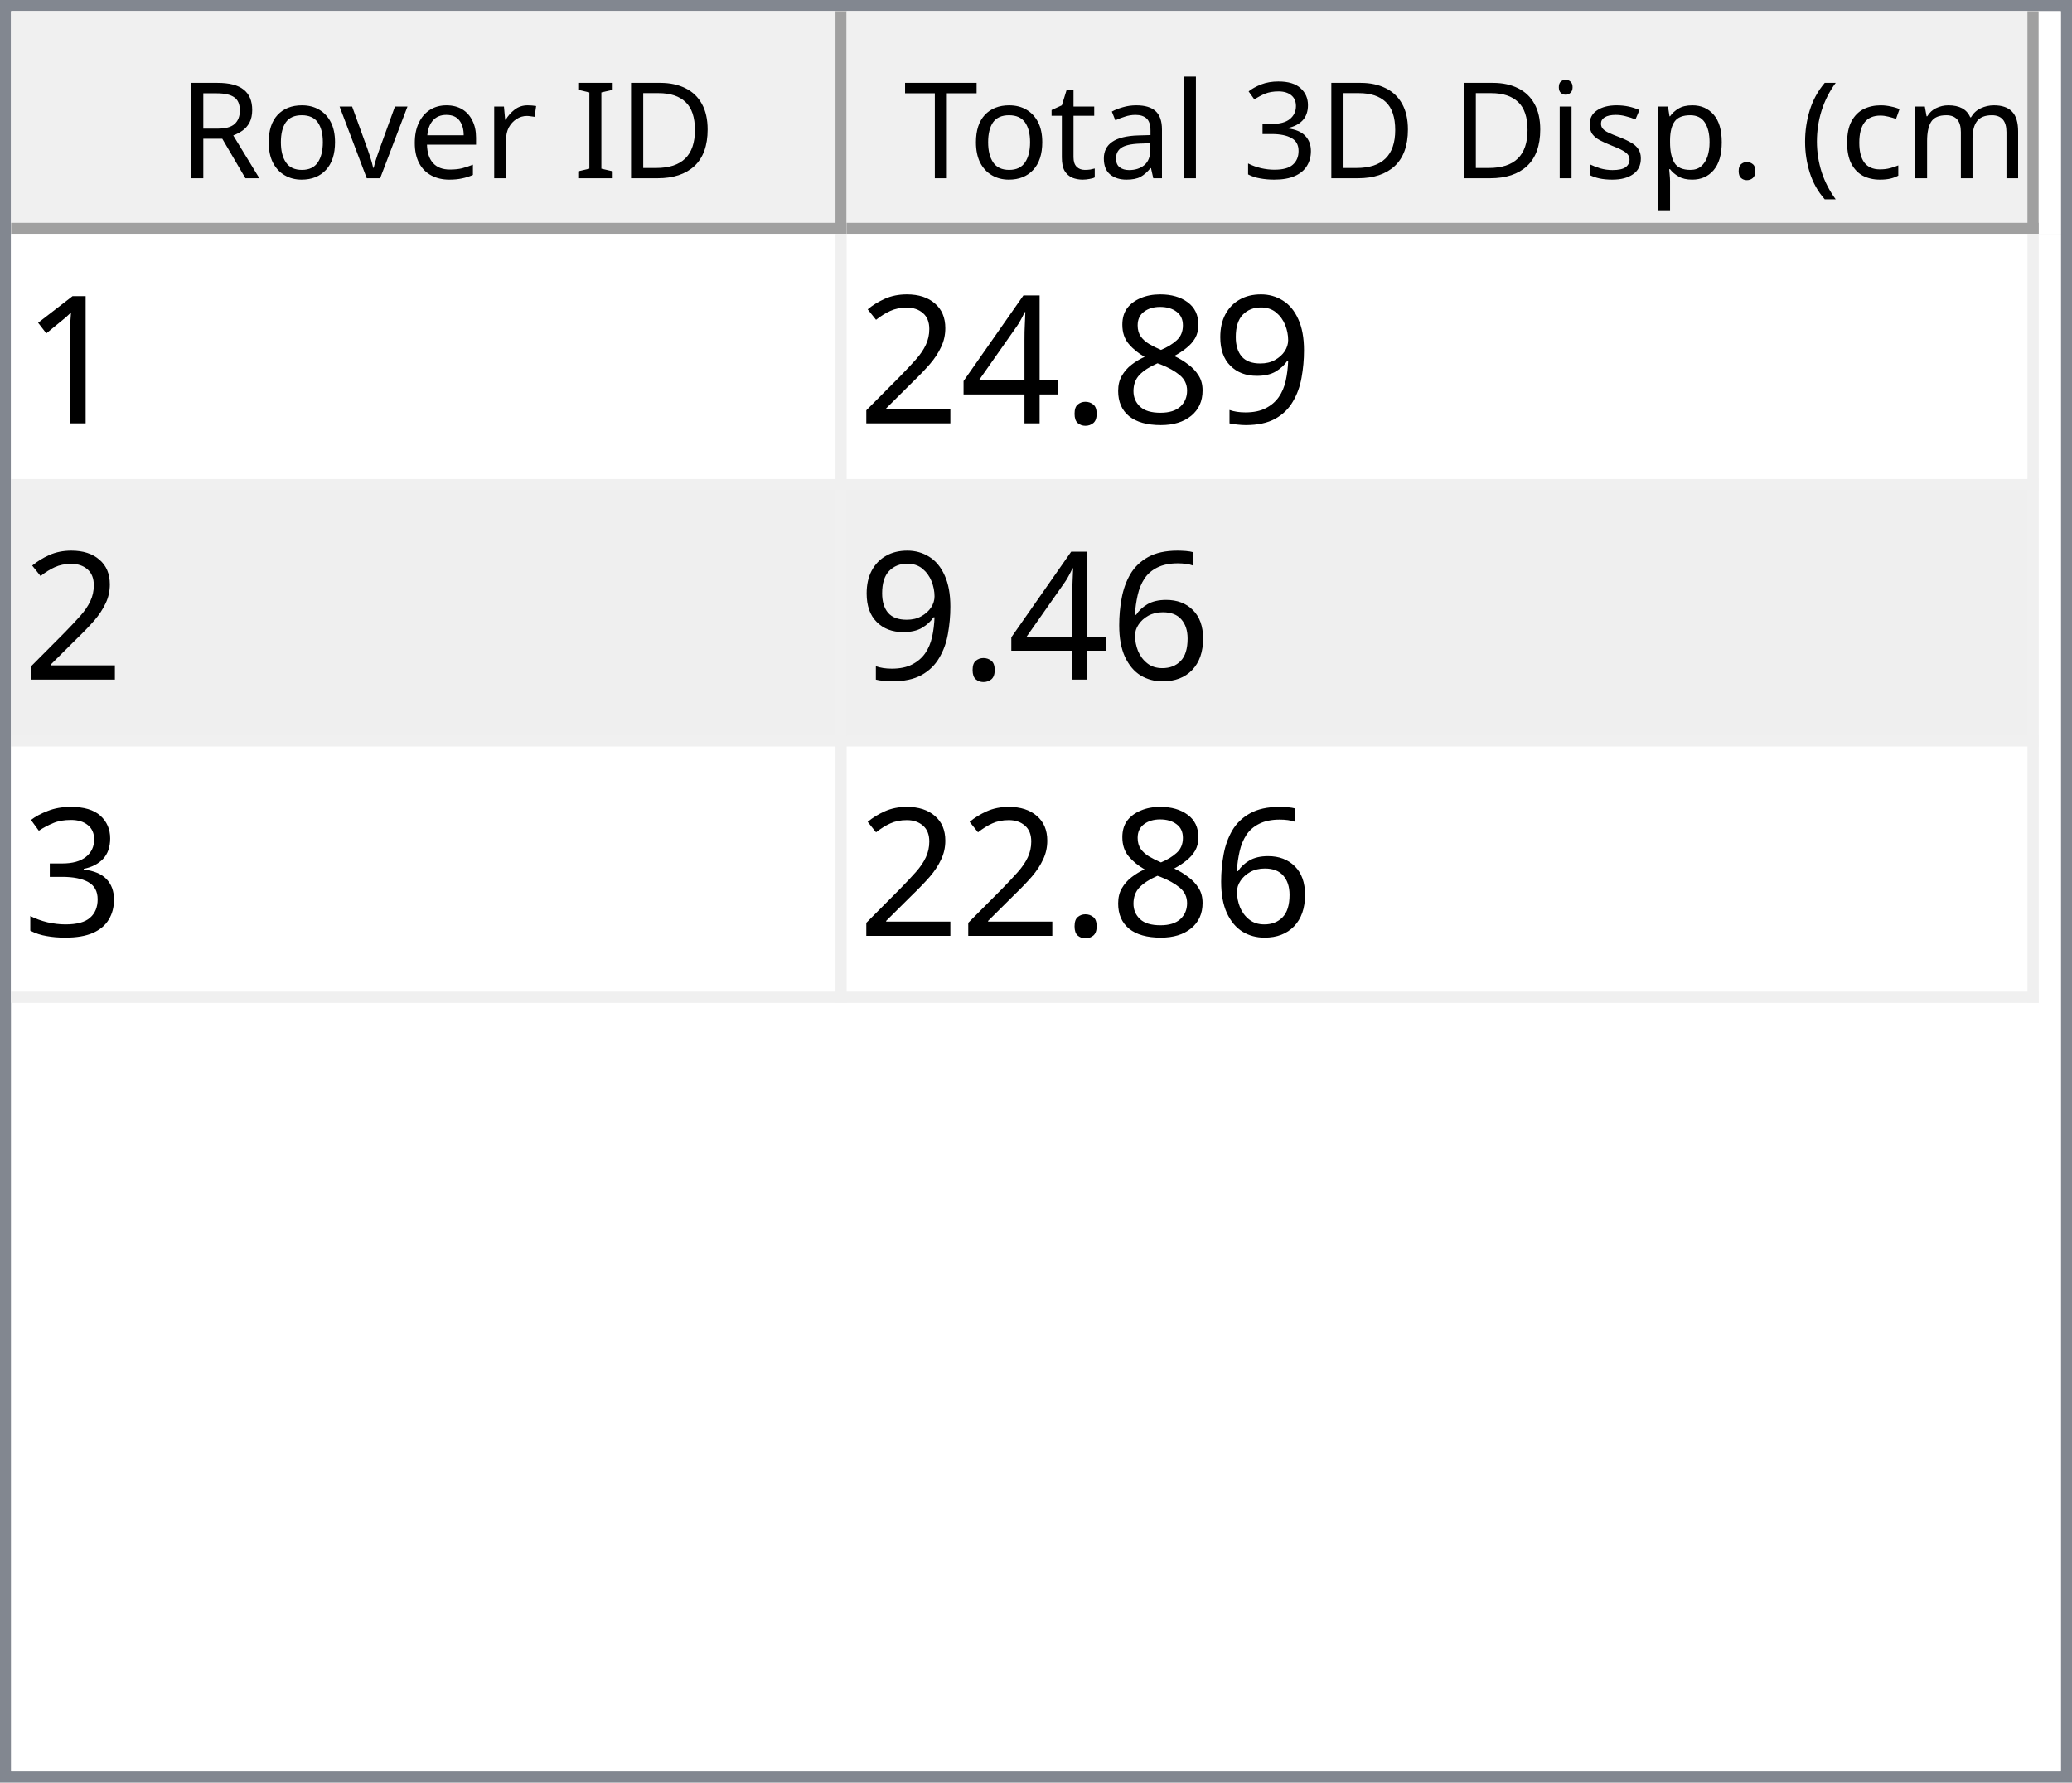
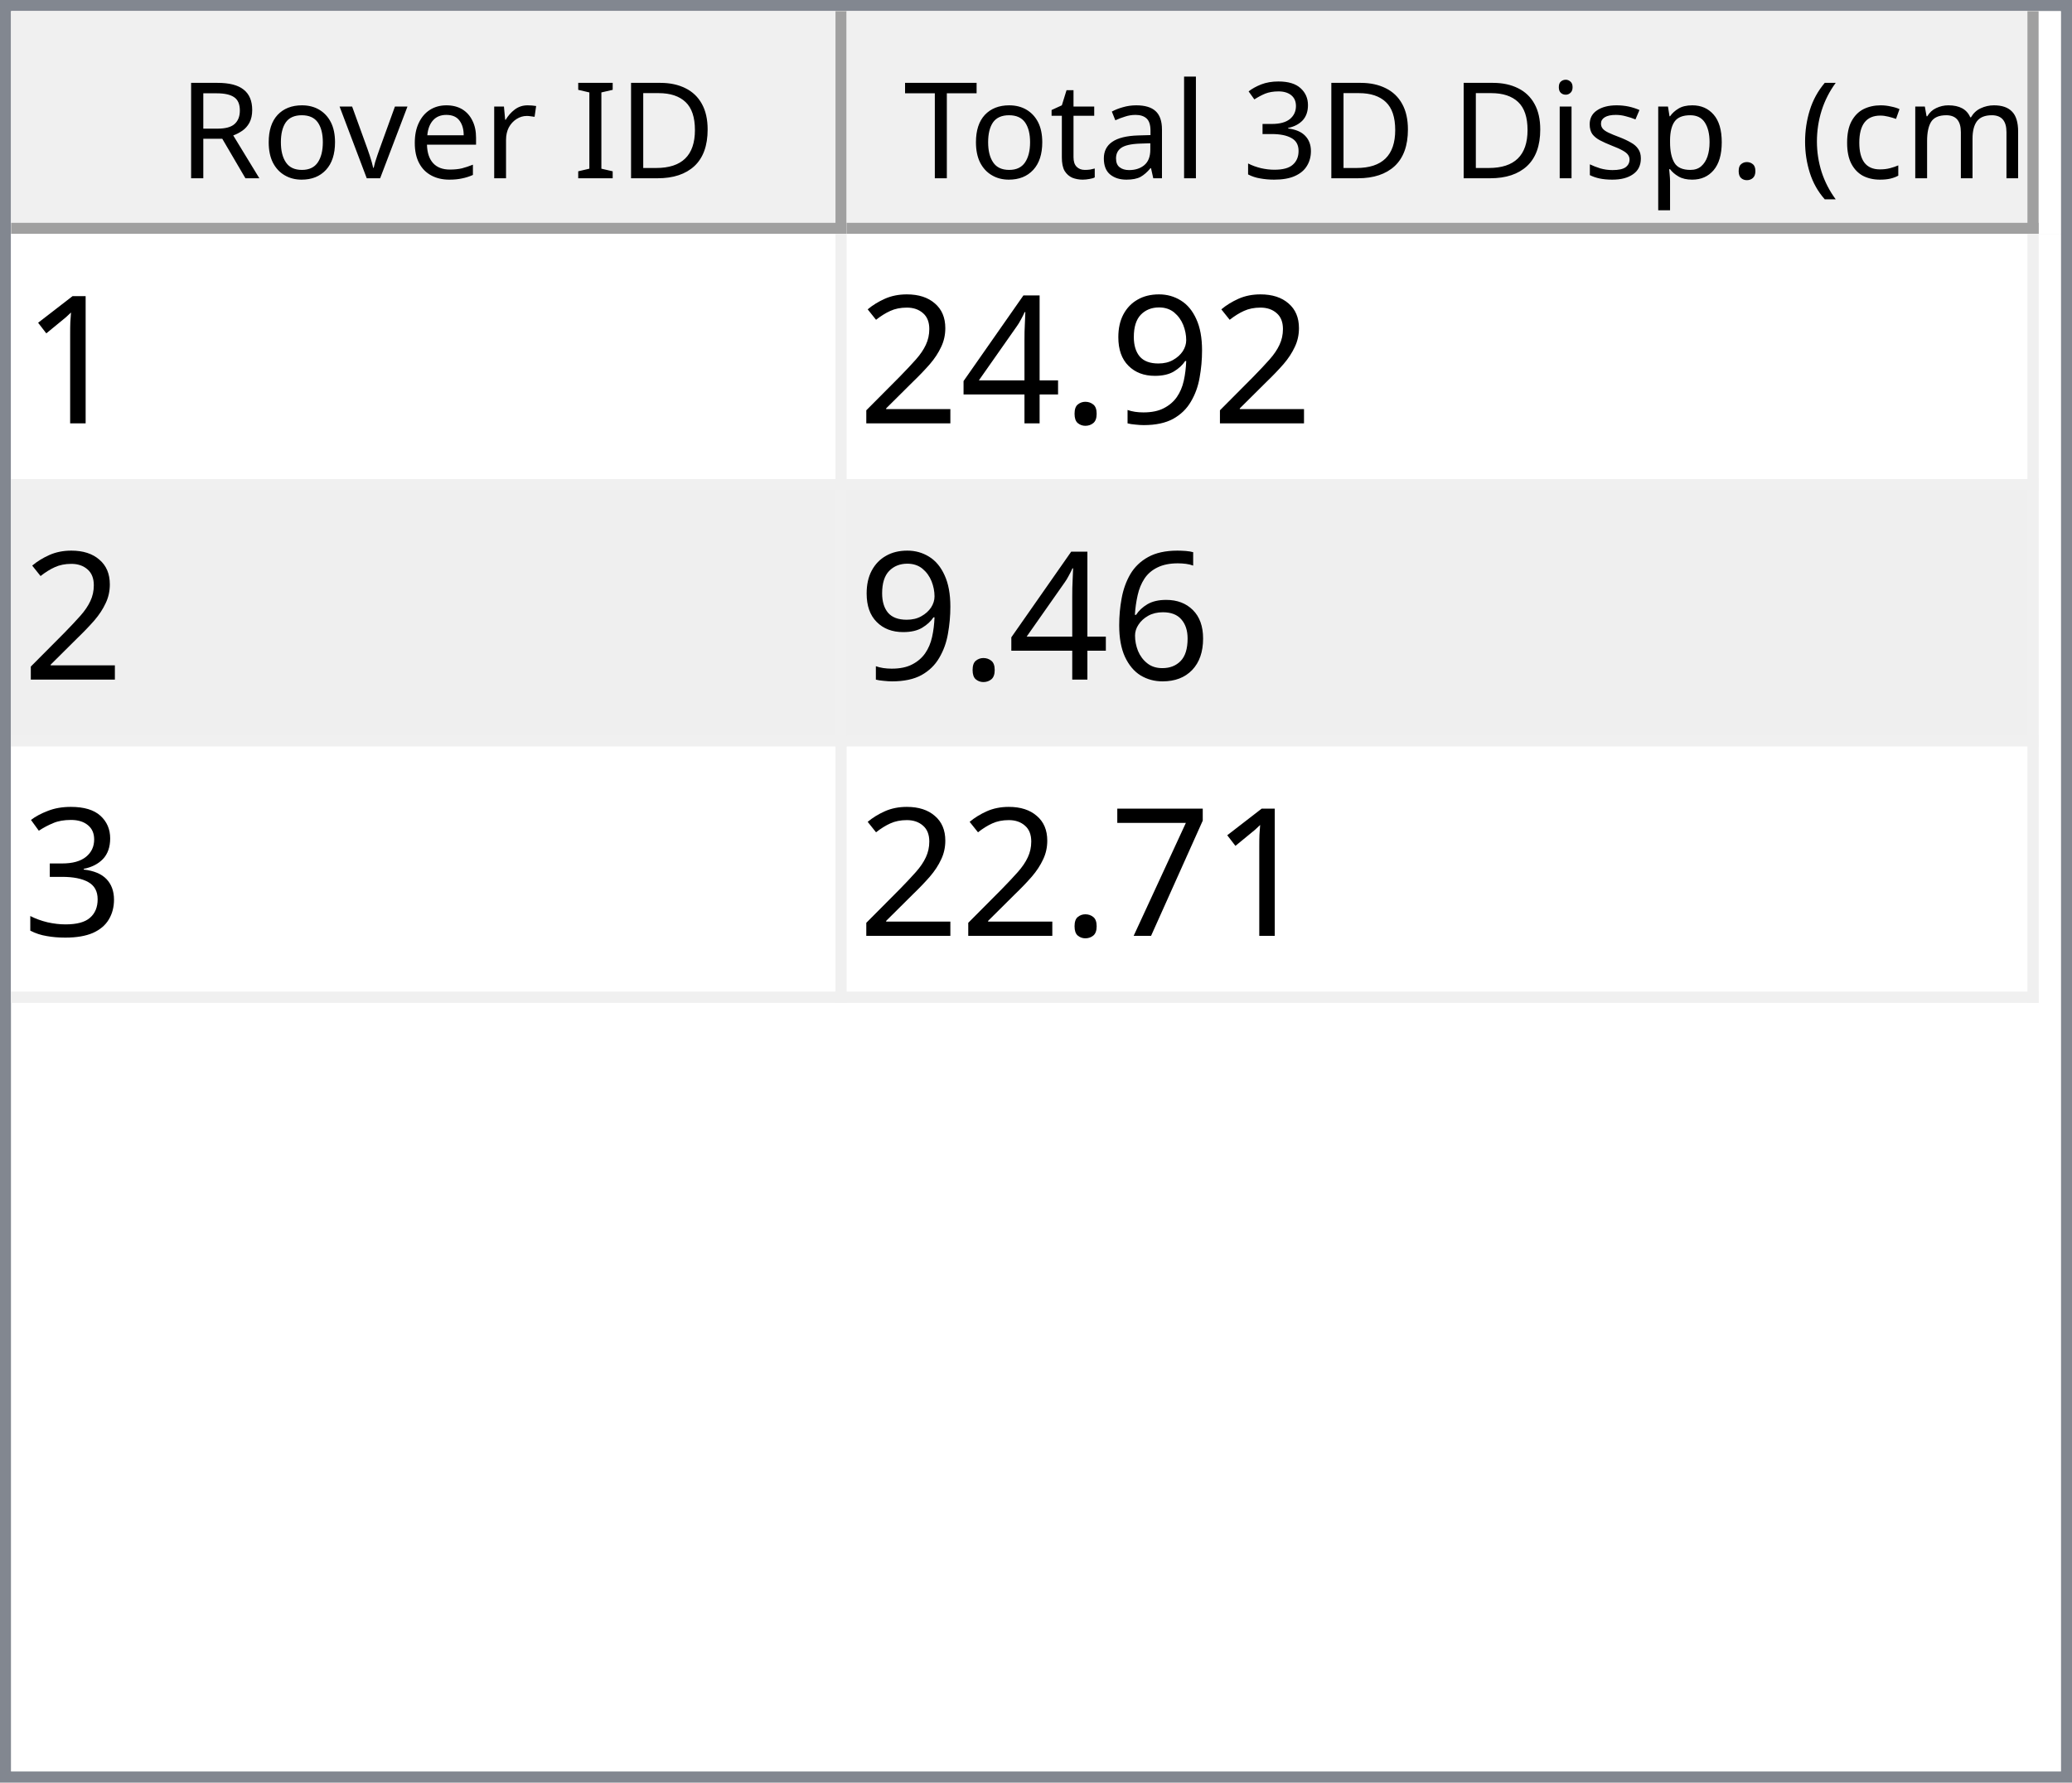
<svg xmlns="http://www.w3.org/2000/svg" style="fill-opacity:1; color-rendering:auto; color-interpolation:auto; text-rendering:auto; stroke:black; stroke-linecap:square; stroke-miterlimit:10; shape-rendering:auto; stroke-opacity:1; fill:black; stroke-dasharray:none; font-weight:normal; stroke-width:1; font-family:'Dialog'; font-style:normal; stroke-linejoin:miter; font-size:12px; stroke-dashoffset:0; image-rendering:auto;" width="186" height="160">
  <defs id="genericDefs" />
  <g>
    <defs id="defs1">
      <clipPath clipPathUnits="userSpaceOnUse" id="clipPath1">
        <path d="M0 0 L186 0 L186 160 L0 160 L0 0 Z" />
      </clipPath>
      <clipPath clipPathUnits="userSpaceOnUse" id="clipPath2">
        <path d="M0 0 L0 160 L186 160 L186 0 Z" />
      </clipPath>
      <clipPath clipPathUnits="userSpaceOnUse" id="clipPath3">
        <path d="M0 0 L0 20 L184 20 L184 0 Z" />
      </clipPath>
      <clipPath clipPathUnits="userSpaceOnUse" id="clipPath4">
        <path d="M0 0 L0 20 L75 20 L75 0 Z" />
      </clipPath>
      <clipPath clipPathUnits="userSpaceOnUse" id="clipPath5">
        <path d="M1 1 L1 19 L74 19 L74 1 Z" />
      </clipPath>
      <clipPath clipPathUnits="userSpaceOnUse" id="clipPath6">
        <path d="M0 0 L0 18 L73 18 L73 0 Z" />
      </clipPath>
      <clipPath clipPathUnits="userSpaceOnUse" id="clipPath7">
        <path d="M-0.5 -0.5 L-0.5 19.5 L74.5 19.5 L74.5 -0.5 Z" />
      </clipPath>
      <clipPath clipPathUnits="userSpaceOnUse" id="clipPath8">
        <path d="M0 0 L0 20 L107 20 L107 0 Z" />
      </clipPath>
      <clipPath clipPathUnits="userSpaceOnUse" id="clipPath9">
        <path d="M1 1 L1 19 L106 19 L106 1 Z" />
      </clipPath>
      <clipPath clipPathUnits="userSpaceOnUse" id="clipPath10">
        <path d="M0 0 L0 18 L105 18 L105 0 Z" />
      </clipPath>
      <clipPath clipPathUnits="userSpaceOnUse" id="clipPath11">
        <path d="M-0.5 -0.5 L-0.5 19.5 L106.5 19.5 L106.5 -0.5 Z" />
      </clipPath>
      <clipPath clipPathUnits="userSpaceOnUse" id="clipPath12">
        <path d="M0 0 L0 138 L184 138 L184 0 Z" />
      </clipPath>
      <clipPath clipPathUnits="userSpaceOnUse" id="clipPath13">
        <path d="M0 0 L0 69 L182 69 L182 0 Z" />
      </clipPath>
      <clipPath clipPathUnits="userSpaceOnUse" id="clipPath14">
        <path d="M-0.5 -0.5 L-0.5 68.5 L181.5 68.5 L181.5 -0.5 Z" />
      </clipPath>
      <clipPath clipPathUnits="userSpaceOnUse" id="clipPath15">
        <path d="M0 0 L0 22 L74 22 L74 0 Z" />
      </clipPath>
      <clipPath clipPathUnits="userSpaceOnUse" id="clipPath16">
        <path d="M0 0 L0 22 L106 22 L106 0 Z" />
      </clipPath>
      <font horiz-adv-x="64.551" id="font1">
        <font-face ascent="107.91" descent="25.098" units-per-em="100" style="font-style:normal; font-family:Segoe UI; font-weight:normal;" />
        <missing-glyph horiz-adv-x="64.551" d="M8.109 0 L8.109 68.266 L56.453 68.266 L56.453 0 L8.109 0 ZM15.328 7.234 L49.219 7.234 L49.219 61.031 L15.328 61.031 L15.328 7.234 Z" />
        <glyph unicode="D" horiz-adv-x="70.117" d="M9.188 0 L9.188 70.016 L28.516 70.016 Q65.531 70.016 65.531 35.891 Q65.531 19.672 55.25 9.836 Q44.969 0 27.734 0 L9.188 0 ZM17.391 62.594 L17.391 7.422 L27.828 7.422 Q41.609 7.422 49.273 14.797 Q56.938 22.172 56.938 35.688 Q56.938 62.594 28.328 62.594 L17.391 62.594 Z" />
        <glyph unicode="I" horiz-adv-x="26.611" d="M17.391 0 L9.188 0 L9.188 70.016 L17.391 70.016 L17.391 0 Z" />
        <glyph unicode=" " horiz-adv-x="27.393" d="" />
        <glyph unicode="r" horiz-adv-x="34.766" d="M34.188 41.891 Q32.078 43.5 28.125 43.5 Q23 43.5 19.555 38.672 Q16.109 33.844 16.109 25.484 L16.109 0 L8.109 0 L8.109 50 L16.109 50 L16.109 39.703 L16.312 39.703 Q18.016 44.969 21.531 47.922 Q25.047 50.875 29.391 50.875 Q32.516 50.875 34.188 50.203 L34.188 41.891 Z" />
        <glyph unicode="e" horiz-adv-x="52.295" d="M48.297 23 L12.984 23 Q13.188 14.656 17.484 10.109 Q21.781 5.562 29.297 5.562 Q37.75 5.562 44.828 11.141 L44.828 3.609 Q38.234 -1.172 27.391 -1.172 Q16.797 -1.172 10.742 5.641 Q4.688 12.453 4.688 24.812 Q4.688 36.469 11.305 43.82 Q17.922 51.172 27.734 51.172 Q37.547 51.172 42.922 44.828 Q48.297 38.484 48.297 27.203 L48.297 23 ZM40.094 29.781 Q40.047 36.719 36.75 40.578 Q33.453 44.438 27.594 44.438 Q21.922 44.438 17.969 40.383 Q14.016 36.328 13.094 29.781 L40.094 29.781 Z" />
        <glyph unicode="v" horiz-adv-x="47.9" d="M47.406 50 L27.484 0 L19.625 0 L0.688 50 L9.469 50 L22.172 13.672 Q23.578 9.672 23.922 6.688 L24.125 6.688 Q24.609 10.453 25.688 13.484 L38.969 50 L47.406 50 Z" />
        <glyph unicode="o" horiz-adv-x="58.594" d="M29 -1.172 Q17.922 -1.172 11.305 5.836 Q4.688 12.844 4.688 24.422 Q4.688 37.016 11.57 44.094 Q18.453 51.172 30.172 51.172 Q41.359 51.172 47.633 44.289 Q53.906 37.406 53.906 25.203 Q53.906 13.234 47.141 6.031 Q40.375 -1.172 29 -1.172 ZM29.594 44.438 Q21.875 44.438 17.383 39.188 Q12.891 33.938 12.891 24.703 Q12.891 15.828 17.43 10.695 Q21.969 5.562 29.594 5.562 Q37.359 5.562 41.531 10.594 Q45.703 15.625 45.703 24.906 Q45.703 34.281 41.531 39.359 Q37.359 44.438 29.594 44.438 Z" />
        <glyph unicode="R" horiz-adv-x="59.814" d="M59.375 0 L49.609 0 L37.891 19.625 Q36.281 22.359 34.766 24.289 Q33.25 26.219 31.664 27.438 Q30.078 28.656 28.25 29.219 Q26.422 29.781 24.125 29.781 L17.391 29.781 L17.391 0 L9.188 0 L9.188 70.016 L30.078 70.016 Q34.672 70.016 38.555 68.867 Q42.438 67.719 45.289 65.375 Q48.141 63.031 49.758 59.547 Q51.375 56.062 51.375 51.375 Q51.375 47.703 50.273 44.656 Q49.172 41.609 47.148 39.211 Q45.125 36.812 42.266 35.133 Q39.406 33.453 35.844 32.516 L35.844 32.328 Q37.594 31.547 38.891 30.547 Q40.188 29.547 41.359 28.18 Q42.531 26.812 43.68 25.078 Q44.828 23.344 46.234 21.047 L59.375 0 ZM17.391 62.594 L17.391 37.203 L28.516 37.203 Q31.594 37.203 34.203 38.133 Q36.812 39.062 38.719 40.797 Q40.625 42.531 41.703 45.047 Q42.781 47.562 42.781 50.688 Q42.781 56.297 39.141 59.445 Q35.5 62.594 28.609 62.594 L17.391 62.594 Z" />
        <glyph unicode=")" horiz-adv-x="30.176" d="M8.297 -15.922 L1.172 -15.922 Q16.406 2.344 16.406 26.812 Q16.406 51.469 1.078 70.016 L8.297 70.016 Q23.531 52.156 23.531 26.703 Q23.531 1.375 8.297 -15.922 Z" />
        <glyph unicode="m" horiz-adv-x="86.133" d="M79.109 0 L71.094 0 L71.094 28.719 Q71.094 37.016 68.531 40.727 Q65.969 44.438 59.906 44.438 Q54.781 44.438 51.195 39.75 Q47.609 35.062 47.609 28.516 L47.609 0 L39.594 0 L39.594 29.688 Q39.594 44.438 28.219 44.438 Q22.953 44.438 19.531 40.016 Q16.109 35.594 16.109 28.516 L16.109 0 L8.109 0 L8.109 50 L16.109 50 L16.109 42.094 L16.312 42.094 Q21.625 51.172 31.844 51.172 Q36.969 51.172 40.773 48.312 Q44.578 45.453 46 40.828 Q51.562 51.172 62.594 51.172 Q79.109 51.172 79.109 30.812 L79.109 0 Z" />
        <glyph unicode="c" horiz-adv-x="46.191" d="M42.188 2.297 Q36.422 -1.172 28.516 -1.172 Q17.828 -1.172 11.258 5.789 Q4.688 12.75 4.688 23.828 Q4.688 36.188 11.766 43.68 Q18.844 51.172 30.672 51.172 Q37.25 51.172 42.281 48.734 L42.281 40.531 Q36.719 44.438 30.375 44.438 Q22.703 44.438 17.797 38.945 Q12.891 33.453 12.891 24.516 Q12.891 15.719 17.508 10.641 Q22.125 5.562 29.891 5.562 Q36.422 5.562 42.188 9.906 L42.188 2.297 Z" />
        <glyph unicode="(" horiz-adv-x="30.176" d="M29.109 -15.922 L21.969 -15.922 Q6.844 1.375 6.844 26.703 Q6.844 52.156 21.969 70.016 L29.203 70.016 Q13.875 51.469 13.875 26.812 Q13.875 2.344 29.109 -15.922 Z" />
        <glyph unicode="." horiz-adv-x="21.68" d="M10.891 -1.078 Q8.641 -1.078 7.055 0.539 Q5.469 2.156 5.469 4.391 Q5.469 6.641 7.055 8.273 Q8.641 9.906 10.891 9.906 Q13.188 9.906 14.797 8.273 Q16.406 6.641 16.406 4.391 Q16.406 2.156 14.797 0.539 Q13.188 -1.078 10.891 -1.078 Z" />
        <glyph unicode="p" horiz-adv-x="58.789" d="M16.312 7.234 L16.109 7.234 L16.109 -23 L8.109 -23 L8.109 50 L16.109 50 L16.109 41.219 L16.312 41.219 Q22.219 51.172 33.594 51.172 Q43.266 51.172 48.688 44.461 Q54.109 37.75 54.109 26.469 Q54.109 13.922 48 6.375 Q41.891 -1.172 31.297 -1.172 Q21.578 -1.172 16.312 7.234 ZM16.109 27.391 L16.109 20.406 Q16.109 14.203 20.141 9.883 Q24.172 5.562 30.375 5.562 Q37.641 5.562 41.773 11.133 Q45.906 16.703 45.906 26.609 Q45.906 34.969 42.047 39.703 Q38.188 44.438 31.594 44.438 Q24.609 44.438 20.359 39.578 Q16.109 34.719 16.109 27.391 Z" />
        <glyph unicode="s" horiz-adv-x="42.432" d="M5.078 1.812 L5.078 10.406 Q11.625 5.562 19.484 5.562 Q30.031 5.562 30.031 12.594 Q30.031 14.594 29.125 15.992 Q28.219 17.391 26.68 18.461 Q25.141 19.531 23.07 20.383 Q21 21.234 18.609 22.172 Q15.281 23.484 12.766 24.828 Q10.25 26.172 8.57 27.859 Q6.891 29.547 6.031 31.695 Q5.172 33.844 5.172 36.719 Q5.172 40.234 6.789 42.945 Q8.406 45.656 11.086 47.484 Q13.766 49.312 17.211 50.242 Q20.656 51.172 24.312 51.172 Q30.812 51.172 35.938 48.922 L35.938 40.828 Q30.422 44.438 23.25 44.438 Q21 44.438 19.195 43.922 Q17.391 43.406 16.094 42.477 Q14.797 41.547 14.086 40.258 Q13.375 38.969 13.375 37.406 Q13.375 35.453 14.086 34.133 Q14.797 32.812 16.164 31.789 Q17.531 30.766 19.484 29.938 Q21.438 29.109 23.922 28.125 Q27.25 26.859 29.883 25.516 Q32.516 24.172 34.375 22.484 Q36.234 20.797 37.234 18.602 Q38.234 16.406 38.234 13.375 Q38.234 9.672 36.602 6.938 Q34.969 4.203 32.234 2.398 Q29.5 0.594 25.93 -0.289 Q22.359 -1.172 18.453 -1.172 Q10.75 -1.172 5.078 1.812 Z" />
        <glyph unicode="i" horiz-adv-x="24.219" d="M12.203 62.703 Q10.062 62.703 8.547 64.164 Q7.031 65.625 7.031 67.875 Q7.031 70.125 8.547 71.609 Q10.062 73.094 12.203 73.094 Q14.406 73.094 15.945 71.609 Q17.484 70.125 17.484 67.875 Q17.484 65.719 15.945 64.211 Q14.406 62.703 12.203 62.703 ZM16.109 0 L8.109 0 L8.109 50 L16.109 50 L16.109 0 Z" />
        <glyph unicode="3" horiz-adv-x="53.906" d="M46.531 19.828 Q46.531 15.094 44.75 11.211 Q42.969 7.328 39.719 4.57 Q36.469 1.812 31.93 0.297 Q27.391 -1.219 21.922 -1.219 Q11.922 -1.219 6 2.594 L6 11.188 Q13.094 5.609 22.219 5.609 Q25.875 5.609 28.828 6.539 Q31.781 7.469 33.906 9.227 Q36.031 10.984 37.18 13.477 Q38.328 15.969 38.328 19.094 Q38.328 32.812 18.797 32.812 L12.984 32.812 L12.984 39.594 L18.5 39.594 Q35.797 39.594 35.797 52.484 Q35.797 64.406 22.609 64.406 Q15.188 64.406 8.688 59.422 L8.688 67.188 Q15.375 71.188 24.609 71.188 Q29 71.188 32.57 69.969 Q36.141 68.75 38.68 66.555 Q41.219 64.359 42.609 61.281 Q44 58.203 44 54.5 Q44 40.672 30.031 36.719 L30.031 36.531 Q33.594 36.141 36.625 34.797 Q39.656 33.453 41.852 31.305 Q44.047 29.156 45.289 26.25 Q46.531 23.344 46.531 19.828 Z" />
        <glyph unicode="l" horiz-adv-x="24.219" d="M16.109 0 L8.109 0 L8.109 74.031 L16.109 74.031 L16.109 0 Z" />
        <glyph unicode="a" horiz-adv-x="50.879" d="M43.891 0 L35.891 0 L35.891 7.812 L35.688 7.812 Q30.469 -1.172 20.312 -1.172 Q12.844 -1.172 8.617 2.781 Q4.391 6.734 4.391 13.281 Q4.391 27.297 20.906 29.594 L35.891 31.688 Q35.891 44.438 25.594 44.438 Q16.547 44.438 9.281 38.281 L9.281 46.484 Q16.656 51.172 26.266 51.172 Q43.891 51.172 43.891 32.516 L43.891 0 ZM35.891 25.297 L23.828 23.641 Q18.266 22.859 15.43 20.875 Q12.594 18.891 12.594 13.875 Q12.594 10.203 15.211 7.883 Q17.828 5.562 22.172 5.562 Q28.125 5.562 32.008 9.742 Q35.891 13.922 35.891 20.312 L35.891 25.297 Z" />
        <glyph unicode="t" horiz-adv-x="33.887" d="M31.297 0.484 Q28.469 -1.078 23.828 -1.078 Q10.688 -1.078 10.688 13.578 L10.688 43.172 L2.094 43.172 L2.094 50 L10.688 50 L10.688 62.203 L18.703 64.797 L18.703 50 L31.297 50 L31.297 43.172 L18.703 43.172 L18.703 14.984 Q18.703 9.969 20.414 7.82 Q22.125 5.672 26.078 5.672 Q29.109 5.672 31.297 7.328 L31.297 0.484 Z" />
        <glyph unicode="T" horiz-adv-x="52.393" d="M50.594 62.594 L30.375 62.594 L30.375 0 L22.172 0 L22.172 62.594 L2 62.594 L2 70.016 L50.594 70.016 L50.594 62.594 Z" />
      </font>
      <font horiz-adv-x="75.0" id="font2">
        <font-face ascent="100.537" descent="21.973" units-per-em="100" style="font-style:normal; font-family:sans-serif; font-weight:normal;" />
        <missing-glyph horiz-adv-x="75.0" d="M12.5 0 L12.5 62.5 L62.5 62.5 L62.5 0 L12.5 0 ZM14.062 1.562 L60.938 1.562 L60.938 60.938 L14.062 60.938 L14.062 1.562 Z" />
        <glyph unicode="1" horiz-adv-x="55.615" d="M37.25 0 L28.469 0 L28.469 56 Q25.297 52.984 20.141 49.953 Q14.984 46.922 10.891 45.406 L10.891 53.906 Q18.266 57.375 23.781 62.305 Q29.297 67.234 31.594 71.875 L37.25 71.875 L37.25 0 Z" />
        <glyph unicode="9" horiz-adv-x="55.615" d="M5.469 16.547 L13.922 17.328 Q14.984 11.375 18.016 8.688 Q21.047 6 25.781 6 Q29.828 6 32.883 7.859 Q35.938 9.719 37.891 12.82 Q39.844 15.922 41.164 21.195 Q42.484 26.469 42.484 31.938 Q42.484 32.516 42.438 33.688 Q39.797 29.5 35.234 26.883 Q30.672 24.266 25.344 24.266 Q16.453 24.266 10.305 30.711 Q4.156 37.156 4.156 47.703 Q4.156 58.594 10.578 65.234 Q17 71.875 26.656 71.875 Q33.641 71.875 39.43 68.117 Q45.219 64.359 48.219 57.398 Q51.219 50.438 51.219 37.25 Q51.219 23.531 48.242 15.406 Q45.266 7.281 39.383 3.031 Q33.5 -1.219 25.594 -1.219 Q17.188 -1.219 11.867 3.445 Q6.547 8.109 5.469 16.547 ZM41.453 48.141 Q41.453 55.719 37.43 60.156 Q33.406 64.594 27.734 64.594 Q21.875 64.594 17.531 59.812 Q13.188 55.031 13.188 47.406 Q13.188 40.578 17.312 36.305 Q21.438 32.031 27.484 32.031 Q33.594 32.031 37.523 36.305 Q41.453 40.578 41.453 48.141 Z" />
-         <glyph unicode="8" horiz-adv-x="55.615" d="M17.672 38.812 Q12.203 40.828 9.57 44.539 Q6.938 48.25 6.938 53.422 Q6.938 61.234 12.555 66.555 Q18.172 71.875 27.484 71.875 Q36.859 71.875 42.578 66.43 Q48.297 60.984 48.297 53.172 Q48.297 48.188 45.68 44.508 Q43.062 40.828 37.75 38.812 Q44.344 36.672 47.781 31.883 Q51.219 27.094 51.219 20.453 Q51.219 11.281 44.727 5.031 Q38.234 -1.219 27.641 -1.219 Q17.047 -1.219 10.547 5.055 Q4.047 11.328 4.047 20.703 Q4.047 27.688 7.594 32.398 Q11.141 37.109 17.672 38.812 ZM15.922 53.719 Q15.922 48.641 19.195 45.414 Q22.469 42.188 27.688 42.188 Q32.766 42.188 36.016 45.383 Q39.266 48.578 39.266 53.219 Q39.266 58.062 35.914 61.359 Q32.562 64.656 27.594 64.656 Q22.562 64.656 19.242 61.43 Q15.922 58.203 15.922 53.719 ZM13.094 20.656 Q13.094 16.891 14.875 13.375 Q16.656 9.859 20.172 7.93 Q23.688 6 27.734 6 Q34.031 6 38.133 10.055 Q42.234 14.109 42.234 20.359 Q42.234 26.703 38.016 30.859 Q33.797 35.016 27.438 35.016 Q21.234 35.016 17.164 30.914 Q13.094 26.812 13.094 20.656 Z" />
        <glyph unicode="." horiz-adv-x="27.783" d="M9.078 0 L9.078 10.016 L19.094 10.016 L19.094 0 L9.078 0 Z" />
        <glyph unicode="4" horiz-adv-x="55.615" d="M32.328 0 L32.328 17.141 L1.266 17.141 L1.266 25.203 L33.938 71.578 L41.109 71.578 L41.109 25.203 L50.781 25.203 L50.781 17.141 L41.109 17.141 L41.109 0 L32.328 0 ZM32.328 25.203 L32.328 57.469 L9.906 25.203 L32.328 25.203 Z" />
        <glyph unicode="2" horiz-adv-x="55.615" d="M50.344 8.453 L50.344 0 L3.031 0 Q2.938 3.172 4.047 6.109 Q5.859 10.938 9.836 15.625 Q13.812 20.312 21.344 26.469 Q33.016 36.031 37.117 41.625 Q41.219 47.219 41.219 52.203 Q41.219 57.422 37.477 61.008 Q33.734 64.594 27.734 64.594 Q21.391 64.594 17.578 60.789 Q13.766 56.984 13.719 50.25 L4.688 51.172 Q5.609 61.281 11.664 66.578 Q17.719 71.875 27.938 71.875 Q38.234 71.875 44.242 66.164 Q50.25 60.453 50.25 52 Q50.25 47.703 48.492 43.555 Q46.734 39.406 42.656 34.812 Q38.578 30.219 29.109 22.219 Q21.188 15.578 18.945 13.211 Q16.703 10.844 15.234 8.453 L50.344 8.453 Z" />
        <glyph unicode="6" horiz-adv-x="55.615" d="M49.75 54.047 L41.016 53.375 Q39.844 58.547 37.703 60.891 Q34.125 64.656 28.906 64.656 Q24.703 64.656 21.531 62.312 Q17.391 59.281 14.992 53.469 Q12.594 47.656 12.5 36.922 Q15.672 41.75 20.266 44.094 Q24.859 46.438 29.891 46.438 Q38.672 46.438 44.852 39.969 Q51.031 33.5 51.031 23.25 Q51.031 16.5 48.125 10.719 Q45.219 4.938 40.141 1.859 Q35.062 -1.219 28.609 -1.219 Q17.625 -1.219 10.695 6.859 Q3.766 14.938 3.766 33.5 Q3.766 54.25 11.422 63.672 Q18.109 71.875 29.438 71.875 Q37.891 71.875 43.289 67.141 Q48.688 62.406 49.75 54.047 ZM13.875 23.188 Q13.875 18.656 15.797 14.508 Q17.719 10.359 21.188 8.18 Q24.656 6 28.469 6 Q34.031 6 38.039 10.492 Q42.047 14.984 42.047 22.703 Q42.047 30.125 38.086 34.398 Q34.125 38.672 28.125 38.672 Q22.172 38.672 18.023 34.398 Q13.875 30.125 13.875 23.188 Z" />
        <glyph unicode="3" horiz-adv-x="55.615" d="M4.203 18.891 L12.984 20.062 Q14.5 12.594 18.141 9.297 Q21.781 6 27 6 Q33.203 6 37.477 10.297 Q41.75 14.594 41.75 20.953 Q41.75 27 37.797 30.93 Q33.844 34.859 27.734 34.859 Q25.25 34.859 21.531 33.891 L22.516 41.609 Q23.391 41.5 23.922 41.5 Q29.547 41.5 34.039 44.43 Q38.531 47.359 38.531 53.469 Q38.531 58.297 35.258 61.477 Q31.984 64.656 26.812 64.656 Q21.688 64.656 18.266 61.43 Q14.844 58.203 13.875 51.766 L5.078 53.328 Q6.688 62.156 12.398 67.016 Q18.109 71.875 26.609 71.875 Q32.469 71.875 37.398 69.359 Q42.328 66.844 44.945 62.5 Q47.562 58.156 47.562 53.266 Q47.562 48.641 45.07 44.828 Q42.578 41.016 37.703 38.766 Q44.047 37.312 47.562 32.695 Q51.078 28.078 51.078 21.141 Q51.078 11.766 44.242 5.25 Q37.406 -1.266 26.953 -1.266 Q17.531 -1.266 11.305 4.352 Q5.078 9.969 4.203 18.891 Z" />
+         <glyph unicode="7" horiz-adv-x="55.615" d="M4.734 62.203 L4.734 70.656 L51.078 70.656 L51.078 63.812 Q44.234 56.547 37.523 44.484 Q30.812 32.422 27.156 19.672 Q24.516 10.688 23.781 0 L14.75 0 Q14.891 8.453 18.062 20.414 Q21.234 32.375 27.172 43.484 Q33.109 54.594 39.797 62.203 L4.734 62.203 Z" />
      </font>
    </defs>
    <g style="fill:white; stroke:white;">
      <rect x="0" y="0" width="186" style="clip-path:url(#clipPath1); stroke:none;" height="160" />
    </g>
    <g style="fill:white; text-rendering:optimizeSpeed; color-rendering:optimizeSpeed; image-rendering:optimizeSpeed; shape-rendering:crispEdges; stroke:white; color-interpolation:sRGB;">
      <rect x="0" width="186" height="160" y="0" style="stroke:none;" />
      <path style="stroke:none;" d="M0 160 L186 160 L186 0 L0 0 Z" />
    </g>
    <g style="fill:rgb(240,240,240); font-family:'Segoe UI'; stroke:rgb(240,240,240);">
      <rect x="0" y="0" width="186" style="clip-path:url(#clipPath2); stroke:none;" height="160" />
    </g>
    <g style="fill:rgb(130,135,144); font-family:'Segoe UI'; stroke:rgb(130,135,144);">
      <path d="M0 0 L186 0 L186 160 L0 160 L0 0 ZM1 1 L185 1 L185 159 L1 159 L1 1 Z" style="fill-rule:evenodd; clip-path:url(#clipPath2); stroke:none;" />
    </g>
    <g style="fill:white; font-family:'Segoe UI'; stroke:white;" transform="translate(1,1)">
      <rect x="0" y="0" width="184" style="clip-path:url(#clipPath3); stroke:none;" height="20" />
    </g>
    <g style="fill:rgb(240,240,240); font-family:'Segoe UI'; stroke:rgb(240,240,240);" transform="translate(1,1)">
      <rect x="0" y="0" width="75" style="clip-path:url(#clipPath4); stroke:none;" height="20" />
    </g>
    <g style="font-family:'Segoe UI';" transform="translate(2,2)">
      <text x="14" xml:space="preserve" y="14" style="clip-path:url(#clipPath6); stroke:none;">Rover ID</text>
    </g>
    <g style="fill:rgb(160,160,160); font-family:'Segoe UI'; stroke:rgb(160,160,160); stroke-linejoin:bevel;" transform="translate(1.5,1.5)">
      <line x1="74" x2="74" y1="0" style="fill:none; clip-path:url(#clipPath7);" y2="19" />
    </g>
    <g style="fill:rgb(160,160,160); font-family:'Segoe UI'; stroke:rgb(160,160,160); stroke-linejoin:bevel;" transform="matrix(1,0,0,1,1,1) translate(0.5,0.5)">
      <line x1="0" x2="74" y1="19" style="fill:none; clip-path:url(#clipPath7);" y2="19" />
    </g>
    <g style="fill:rgb(240,240,240); font-family:'Segoe UI'; stroke:rgb(240,240,240);" transform="translate(76,1)">
      <rect x="0" y="0" width="107" style="clip-path:url(#clipPath8); stroke:none;" height="20" />
    </g>
    <g style="font-family:'Segoe UI';" transform="translate(77,2)">
      <text x="1" xml:space="preserve" y="14" style="clip-path:url(#clipPath10); stroke:none;"> Total 3D Disp. (cm)</text>
    </g>
    <g style="fill:rgb(160,160,160); font-family:'Segoe UI'; stroke:rgb(160,160,160); stroke-linejoin:bevel;" transform="translate(76.5,1.5)">
      <line x1="106" x2="106" y1="0" style="fill:none; clip-path:url(#clipPath11);" y2="19" />
    </g>
    <g style="fill:rgb(160,160,160); font-family:'Segoe UI'; stroke:rgb(160,160,160); stroke-linejoin:bevel;" transform="matrix(1,0,0,1,76,1) translate(0.5,0.5)">
      <line x1="0" x2="106" y1="19" style="fill:none; clip-path:url(#clipPath11);" y2="19" />
    </g>
    <g style="fill:white; font-family:'Segoe UI'; stroke:white;" transform="translate(1,21)">
      <rect x="0" y="0" width="184" style="clip-path:url(#clipPath12); stroke:none;" height="138" />
    </g>
    <g style="fill:rgb(240,240,240); font-size:16px; font-family:sans-serif; stroke:rgb(240,240,240);" transform="translate(1,21)">
      <rect x="0" y="0" width="182" style="clip-path:url(#clipPath13); stroke:none;" height="69" />
      <line transform="translate(0.5,0.5)" x1="0" x2="181" y1="22" style="clip-path:url(#clipPath14); fill:none; stroke-linejoin:bevel;" y2="22" />
    </g>
    <g transform="matrix(1,0,0,1,1,21) translate(0.5,0.5)" style="fill:rgb(240,240,240); font-size:16px; font-family:sans-serif; stroke:rgb(240,240,240); stroke-linejoin:bevel;">
      <line x1="0" x2="181" y1="45" style="fill:none; clip-path:url(#clipPath14);" y2="45" />
    </g>
    <g transform="matrix(1,0,0,1,1,21) translate(0.5,0.5)" style="fill:rgb(240,240,240); font-size:16px; font-family:sans-serif; stroke:rgb(240,240,240); stroke-linejoin:bevel;">
      <line x1="0" x2="181" y1="68" style="fill:none; clip-path:url(#clipPath14);" y2="68" />
    </g>
    <g transform="matrix(1,0,0,1,1,21) translate(0.5,0.5)" style="fill:rgb(240,240,240); font-size:16px; font-family:sans-serif; stroke:rgb(240,240,240); stroke-linejoin:bevel;">
      <line x1="74" x2="74" y1="0" style="fill:none; clip-path:url(#clipPath14);" y2="68" />
    </g>
    <g transform="matrix(1,0,0,1,1,21) translate(0.5,0.5)" style="fill:rgb(240,240,240); font-size:16px; font-family:sans-serif; stroke:rgb(240,240,240); stroke-linejoin:bevel;">
      <line x1="181" x2="181" y1="0" style="fill:none; clip-path:url(#clipPath14);" y2="68" />
    </g>
    <g style="fill:white; font-size:16px; font-family:sans-serif; stroke:white;" transform="matrix(1,0,0,1,1,21)">
      <rect x="0" y="0" width="74" style="clip-path:url(#clipPath15); stroke:none;" height="22" />
      <text x="1" y="17" style="fill:black; clip-path:url(#clipPath15); stroke:none;" xml:space="preserve">1</text>
    </g>
    <g style="fill:white; font-size:16px; font-family:sans-serif; stroke:white;" transform="matrix(1,0,0,1,1,21) translate(75,0)">
      <rect x="0" y="0" width="106" style="clip-path:url(#clipPath16); stroke:none;" height="22" />
-       <text x="1" y="17" style="fill:black; clip-path:url(#clipPath16); stroke:none;" xml:space="preserve">24.89</text>
+       <text x="1" y="17" style="fill:black; clip-path:url(#clipPath16); stroke:none;" xml:space="preserve">24.92</text>
    </g>
    <g style="fill:rgb(239,239,239); font-size:16px; font-family:sans-serif; stroke:rgb(239,239,239);" transform="matrix(1,0,0,1,1,21) translate(0,23)">
      <rect x="0" y="0" width="74" style="clip-path:url(#clipPath15); stroke:none;" height="22" />
      <text x="1" y="17" style="fill:black; clip-path:url(#clipPath15); stroke:none;" xml:space="preserve">2</text>
    </g>
    <g style="fill:rgb(239,239,239); font-size:16px; font-family:sans-serif; stroke:rgb(239,239,239);" transform="matrix(1,0,0,1,1,21) translate(75,23)">
      <rect x="0" y="0" width="106" style="clip-path:url(#clipPath16); stroke:none;" height="22" />
      <text x="1" y="17" style="fill:black; clip-path:url(#clipPath16); stroke:none;" xml:space="preserve">9.46</text>
    </g>
    <g style="fill:white; font-size:16px; font-family:sans-serif; stroke:white;" transform="matrix(1,0,0,1,1,21) translate(0,46)">
      <rect x="0" y="0" width="74" style="clip-path:url(#clipPath15); stroke:none;" height="22" />
      <text x="1" y="17" style="fill:black; clip-path:url(#clipPath15); stroke:none;" xml:space="preserve">3</text>
    </g>
    <g style="fill:white; font-size:16px; font-family:sans-serif; stroke:white;" transform="matrix(1,0,0,1,1,21) translate(75,46)">
      <rect x="0" y="0" width="106" style="clip-path:url(#clipPath16); stroke:none;" height="22" />
-       <text x="1" y="17" style="fill:black; clip-path:url(#clipPath16); stroke:none;" xml:space="preserve">22.86</text>
+       <text x="1" y="17" style="fill:black; clip-path:url(#clipPath16); stroke:none;" xml:space="preserve">22.71</text>
    </g>
  </g>
</svg>
